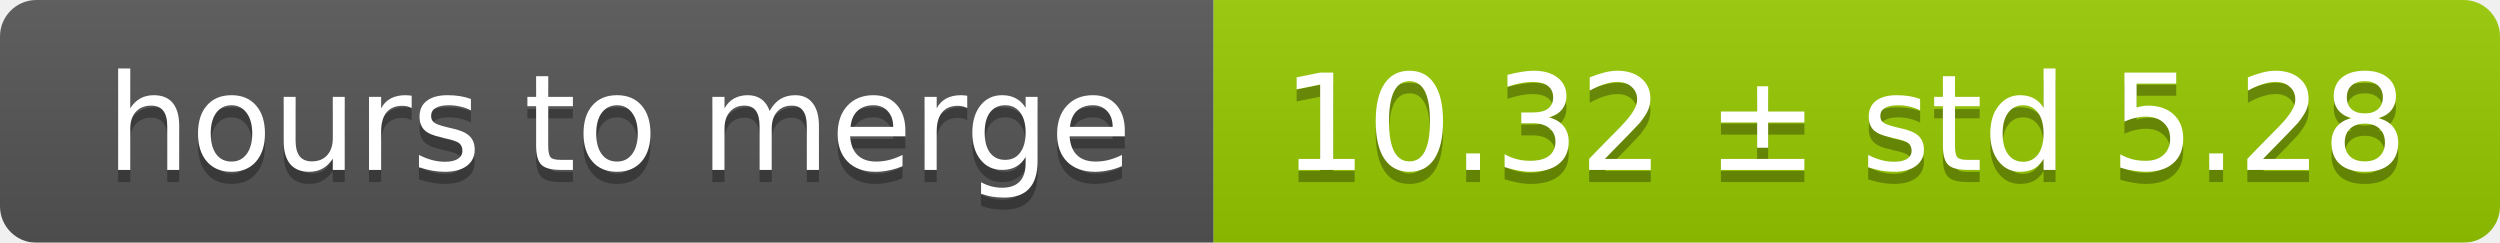
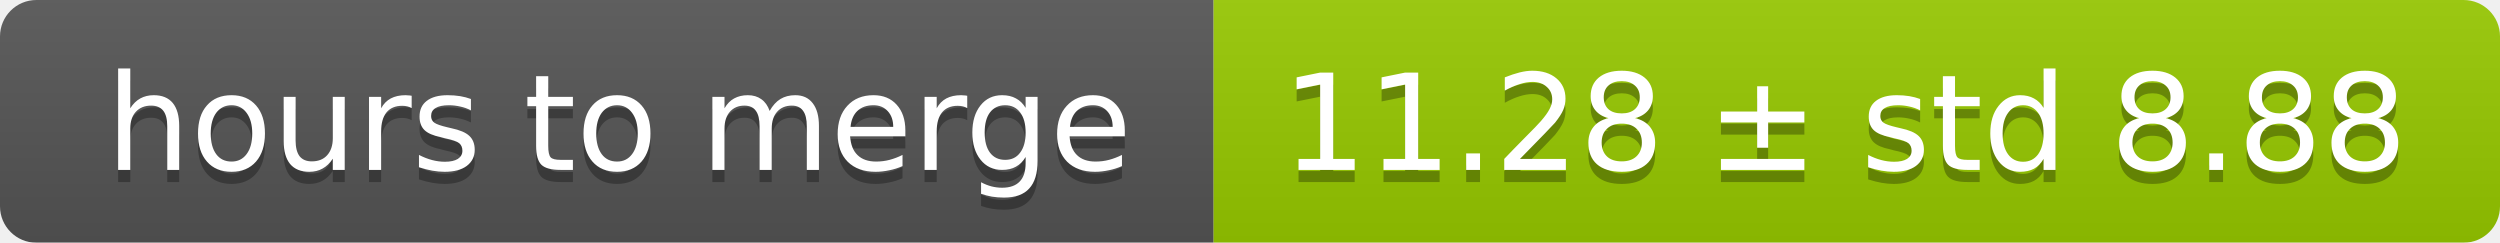
<svg xmlns="http://www.w3.org/2000/svg" width="206" height="20">
  <linearGradient id="smooth" x2="0" y2="100%">
    <stop offset="0" stop-color="#bbb" stop-opacity=".1" />
    <stop offset="1" stop-opacity=".1" />
  </linearGradient>
  <mask id="round">
    <rect width="206" height="20" rx="3" fill="#fff" />
  </mask>
  <g mask="url(#round)">
    <rect width="100" height="20" fill="#555" />
    <rect x="100" width="106" height="20" fill="#97ca00" />
    <rect width="206" height="20" fill="url(#smooth)" />
  </g>
  <g fill="#fff" text-anchor="middle" font-family="DejaVu Sans,Verdana,Geneva,sans-serif" font-size="11">
    <text x="51" y="15" fill="#010101" fill-opacity=".3">hours to merge</text>
    <text x="51" y="14">hours to merge</text>
-     <text x="152" y="15" fill="#010101" fill-opacity=".3">10.32 ± std 5.28</text>
-     <text x="152" y="14">10.32 ± std 5.28</text>
+     <text x="152" y="15" fill="#010101" fill-opacity=".3">11.28 ± std 8.88</text>
+     <text x="152" y="14">11.28 ± std 8.88</text>
  </g>
</svg>
